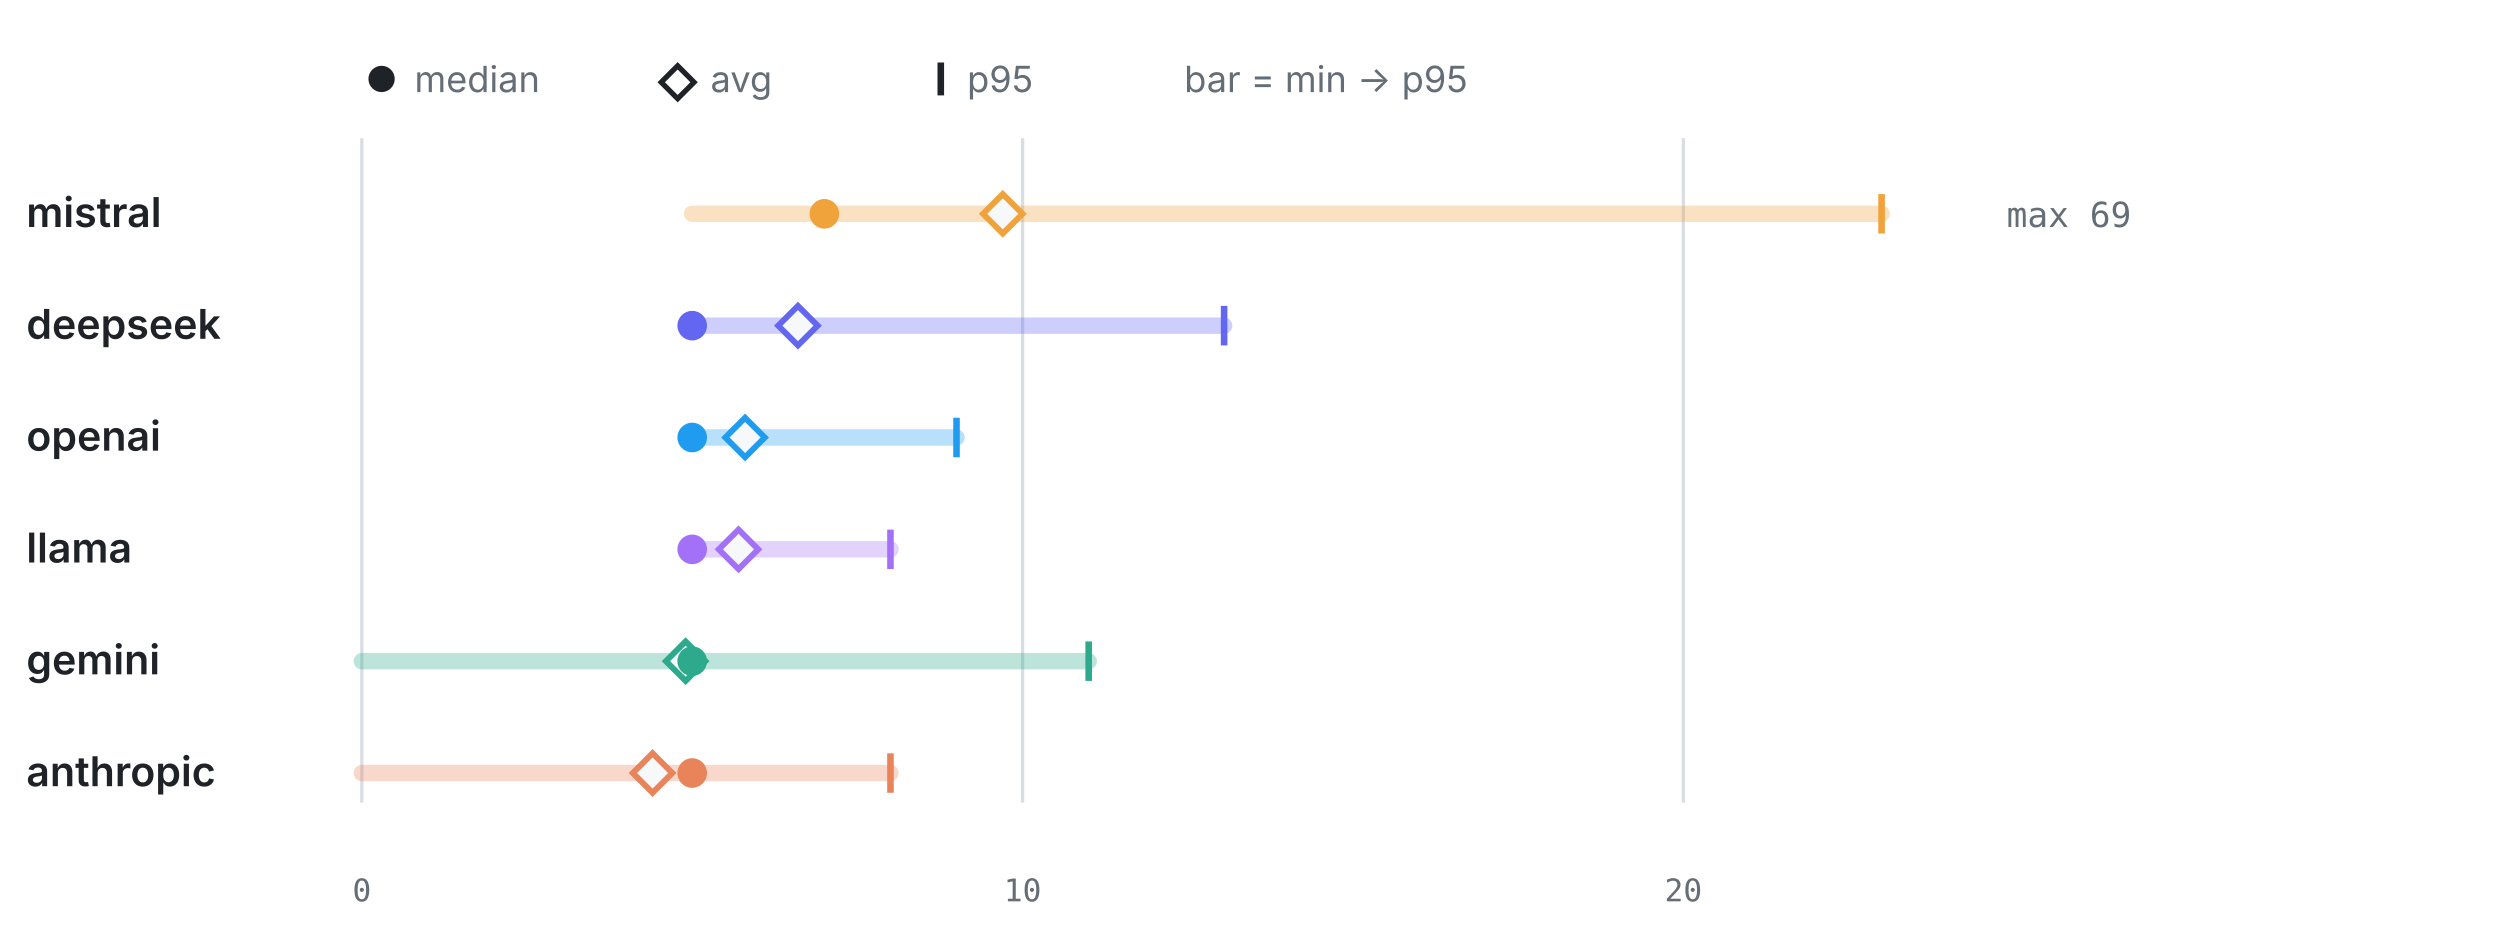
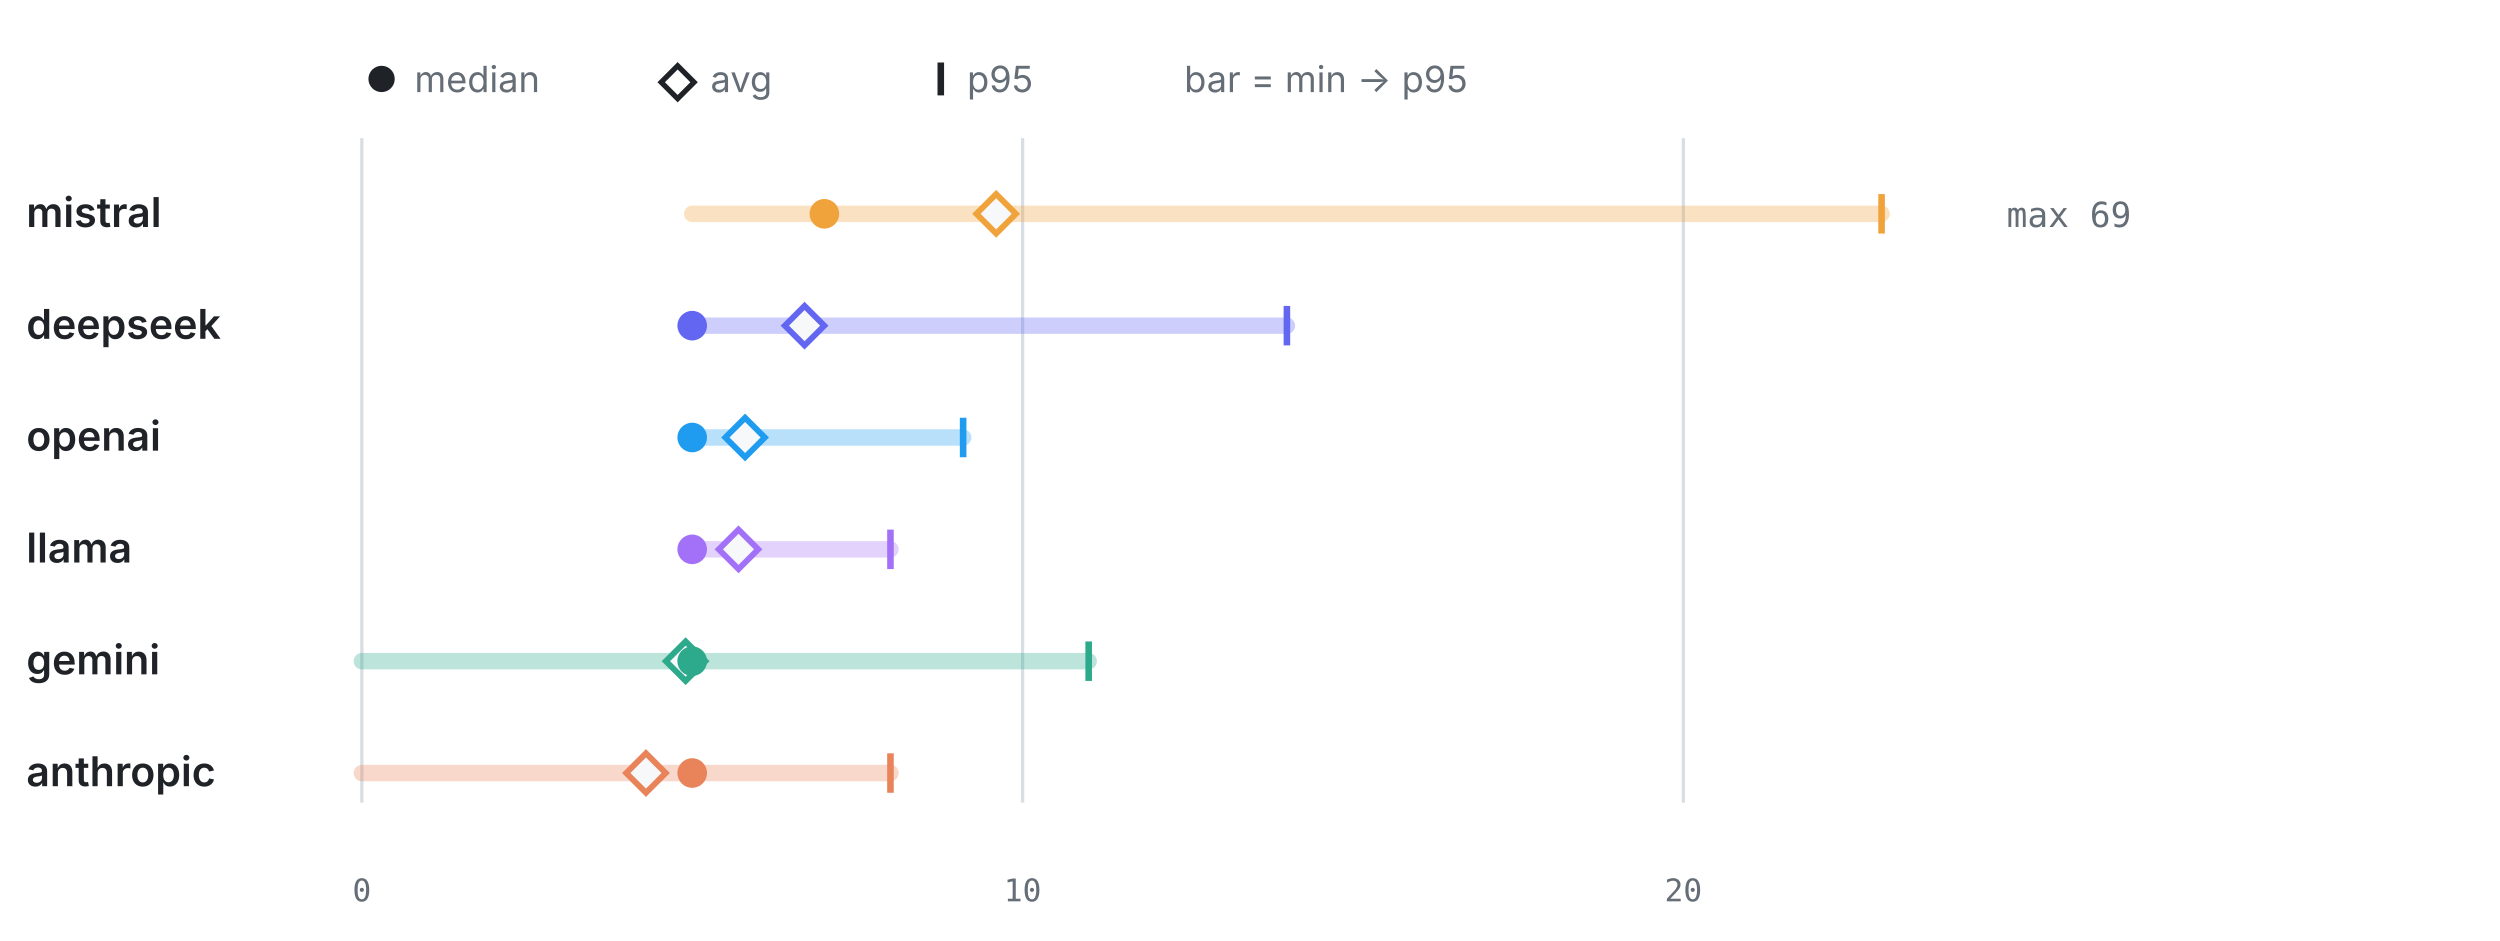
<svg xmlns="http://www.w3.org/2000/svg" viewBox="0 0 760 286" width="760" height="286" role="img" aria-label="LLM calls per test by provider" font-family="-apple-system,BlinkMacSystemFont,'Segoe UI',system-ui,sans-serif">
  <circle cx="116" cy="24" r="4" fill="#1f2328" />
  <text x="126" y="28" font-size="11" font-weight="400" text-anchor="start" fill="#656d76">median</text>
  <path d="M206 20 l5 5 -5 5 -5 -5 z" fill="none" stroke="#1f2328" stroke-width="1.6" />
  <text x="216" y="28" font-size="11" font-weight="400" text-anchor="start" fill="#656d76">avg</text>
  <line x1="286" y1="19" x2="286" y2="29" stroke="#1f2328" stroke-width="2" />
  <text x="294" y="28" font-size="11" font-weight="400" text-anchor="start" fill="#656d76">p95</text>
  <text x="360" y="28" font-size="11" font-weight="400" text-anchor="start" fill="#656d76">bar = min → p95</text>
  <line x1="110" y1="42" x2="110" y2="244" stroke="#d8dee4" stroke-width="1" />
  <text x="110" y="274" font-size="9.5" font-weight="400" text-anchor="middle" fill="#656d76" font-family="ui-monospace,SFMono-Regular,Menlo,monospace">0</text>
  <line x1="310.87" y1="42" x2="310.87" y2="244" stroke="#d8dee4" stroke-width="1" />
  <text x="310.87" y="274" font-size="9.5" font-weight="400" text-anchor="middle" fill="#656d76" font-family="ui-monospace,SFMono-Regular,Menlo,monospace">10</text>
  <line x1="511.74" y1="42" x2="511.74" y2="244" stroke="#d8dee4" stroke-width="1" />
  <text x="511.74" y="274" font-size="9.5" font-weight="400" text-anchor="middle" fill="#656d76" font-family="ui-monospace,SFMono-Regular,Menlo,monospace">20</text>
  <text x="8" y="69" font-size="12.5" font-weight="600" text-anchor="start" fill="#1f2328">mistral</text>
  <line x1="210.43" y1="65" x2="572" y2="65" stroke="#F0A23B" stroke-width="5" stroke-linecap="round" opacity="0.32" />
  <line x1="572" y1="59" x2="572" y2="71" stroke="#F0A23B" stroke-width="2" />
-   <path d="M304.84 59 l6 6 -6 6 -6 -6 z" fill="#f6f8fa" stroke="#F0A23B" stroke-width="1.8" />
+   <path d="M302.83 59 l6 6 -6 6 -6 -6 z" fill="#f6f8fa" stroke="#F0A23B" stroke-width="1.8" />
  <circle cx="250.61" cy="65" r="4.5" fill="#F0A23B" />
  <text x="610" y="69" font-size="10.5" font-weight="400" text-anchor="start" fill="#656d76" font-family="ui-monospace,SFMono-Regular,Menlo,monospace">max 69</text>
  <text x="8" y="103" font-size="12.5" font-weight="600" text-anchor="start" fill="#1f2328">deepseek</text>
-   <line x1="210.43" y1="99" x2="372.13" y2="99" stroke="#6366F1" stroke-width="5" stroke-linecap="round" opacity="0.32" />
-   <line x1="372.13" y1="93" x2="372.13" y2="105" stroke="#6366F1" stroke-width="2" />
-   <path d="M242.57 93 l6 6 -6 6 -6 -6 z" fill="#f6f8fa" stroke="#6366F1" stroke-width="1.8" />
+   <line x1="210.43" y1="99" x2="391.22" y2="99" stroke="#6366F1" stroke-width="5" stroke-linecap="round" opacity="0.32" />
+   <line x1="391.22" y1="93" x2="391.22" y2="105" stroke="#6366F1" stroke-width="2" />
+   <path d="M244.58 93 l6 6 -6 6 -6 -6 z" fill="#f6f8fa" stroke="#6366F1" stroke-width="1.8" />
  <circle cx="210.43" cy="99" r="4.5" fill="#6366F1" />
  <text x="8" y="137" font-size="12.5" font-weight="600" text-anchor="start" fill="#1f2328">openai</text>
-   <line x1="210.43" y1="133" x2="290.78" y2="133" stroke="#1F9CF0" stroke-width="5" stroke-linecap="round" opacity="0.32" />
-   <line x1="290.78" y1="127" x2="290.78" y2="139" stroke="#1F9CF0" stroke-width="2" />
+   <line x1="210.43" y1="133" x2="292.79" y2="133" stroke="#1F9CF0" stroke-width="5" stroke-linecap="round" opacity="0.32" />
+   <line x1="292.79" y1="127" x2="292.79" y2="139" stroke="#1F9CF0" stroke-width="2" />
  <path d="M226.5 127 l6 6 -6 6 -6 -6 z" fill="#f6f8fa" stroke="#1F9CF0" stroke-width="1.8" />
  <circle cx="210.43" cy="133" r="4.5" fill="#1F9CF0" />
  <text x="8" y="171" font-size="12.5" font-weight="600" text-anchor="start" fill="#1f2328">llama</text>
  <line x1="210.43" y1="167" x2="270.7" y2="167" stroke="#A371F7" stroke-width="5" stroke-linecap="round" opacity="0.32" />
  <line x1="270.7" y1="161" x2="270.7" y2="173" stroke="#A371F7" stroke-width="2" />
  <path d="M224.5 161 l6 6 -6 6 -6 -6 z" fill="#f6f8fa" stroke="#A371F7" stroke-width="1.8" />
  <circle cx="210.43" cy="167" r="4.5" fill="#A371F7" />
  <text x="8" y="205" font-size="12.5" font-weight="600" text-anchor="start" fill="#1f2328">gemini</text>
  <line x1="110" y1="201" x2="330.96" y2="201" stroke="#2DA98C" stroke-width="5" stroke-linecap="round" opacity="0.32" />
  <line x1="330.96" y1="195" x2="330.96" y2="207" stroke="#2DA98C" stroke-width="2" />
  <path d="M208.43 195 l6 6 -6 6 -6 -6 z" fill="#f6f8fa" stroke="#2DA98C" stroke-width="1.8" />
  <circle cx="210.43" cy="201" r="4.5" fill="#2DA98C" />
  <text x="8" y="239" font-size="12.5" font-weight="600" text-anchor="start" fill="#1f2328">anthropic</text>
  <line x1="110" y1="235" x2="270.7" y2="235" stroke="#E8835A" stroke-width="5" stroke-linecap="round" opacity="0.32" />
  <line x1="270.7" y1="229" x2="270.7" y2="241" stroke="#E8835A" stroke-width="2" />
-   <path d="M198.38 229 l6 6 -6 6 -6 -6 z" fill="#f6f8fa" stroke="#E8835A" stroke-width="1.8" />
+   <path d="M196.37 229 l6 6 -6 6 -6 -6 z" fill="#f6f8fa" stroke="#E8835A" stroke-width="1.8" />
  <circle cx="210.43" cy="235" r="4.5" fill="#E8835A" />
</svg>
